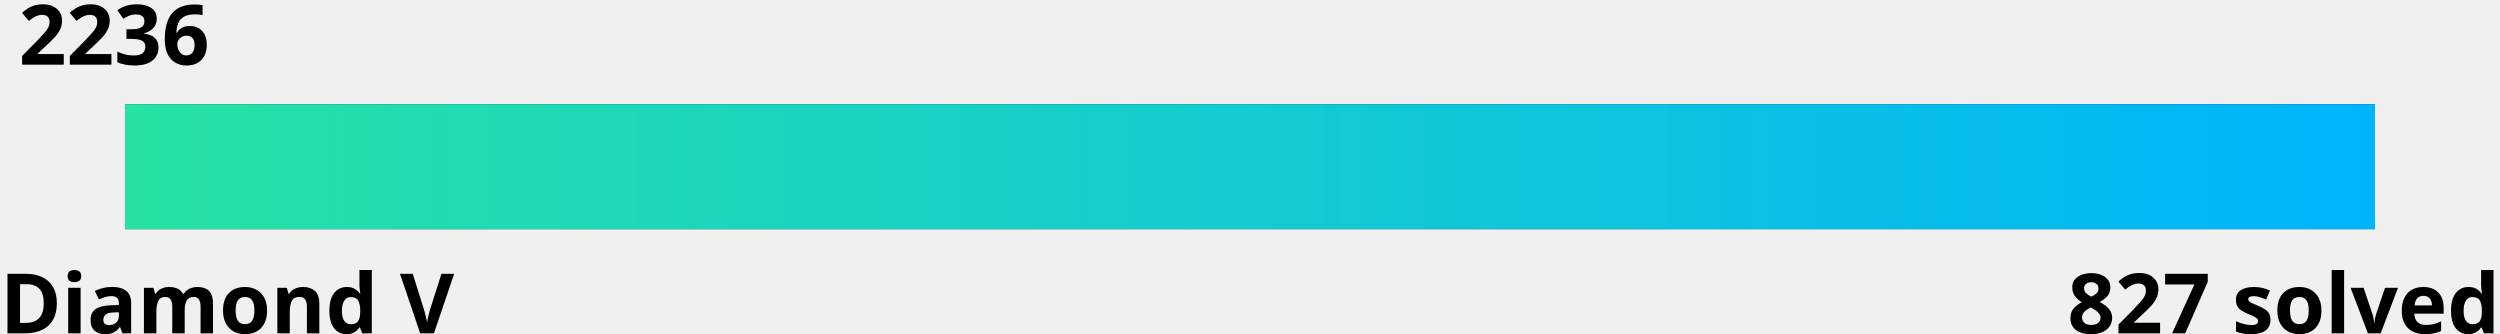
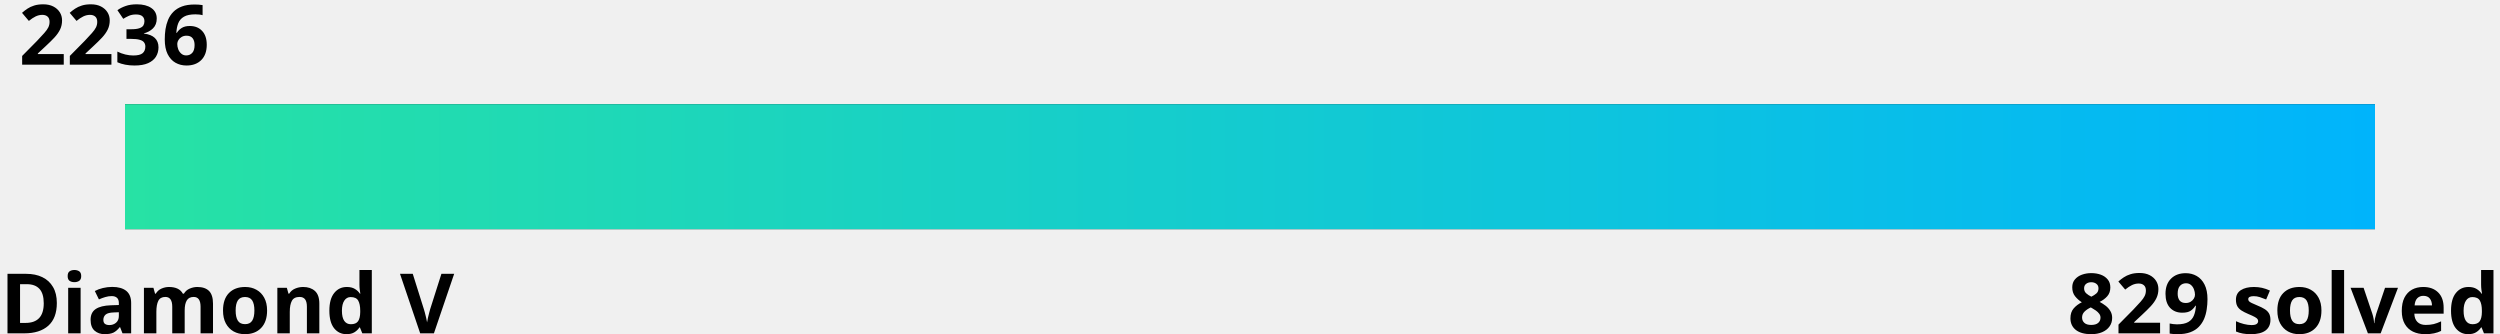
<svg xmlns="http://www.w3.org/2000/svg" width="600" height="80">
  <linearGradient id="a" x1="0%" y1="0%" x2="100%" y2="0%">
    <stop offset="0" stop-color="#27e2a4" />
    <stop offset="1" stop-color="#00b4fc" />
  </linearGradient>
  <style>
    .text {
      fill: #000;
    }
    .bar-bg {
      fill: #000000;
    }
    
    @media (prefers-color-scheme: dark) {
      .text {
        fill: #fff;
      }
      .bar-bg {
        fill: #fff;
      }
    }
  </style>
  <g font-family="Noto Sans,Verdana,Geneva,sans-serif" font-size="20" font-weight="bold">
    <text id="rating" x="5%" y="0%" class="text" text-anchor="middle" dominant-baseline="hanging">2236
      <animate attributeName="x" from="5%" to="37.4%" dur="1s" fill="freeze" calcMode="spline" keyTimes="0;1" keySplines="0 0 0.58 1.0" />
    </text>
    <text x="0" y="100%" class="text" text-anchor="start">Diamond V</text>
-     <text x="100%" y="100%" class="text" text-anchor="end">827 solved</text>
+     <text x="100%" y="100%" class="text" text-anchor="end">829 solved</text>
  </g>
  <rect x="5%" y="25" width="90%" height="30" class="bar-bg" />
  <rect x="5%" y="25" width="90%" height="30" fill="url(#a)">
    <animate attributeName="width" from="0" to="32.4%" dur="1.5s" fill="freeze" calcMode="spline" keyTimes="0;1" keySplines="0 0 0.58 1.0" />
  </rect>
</svg>
